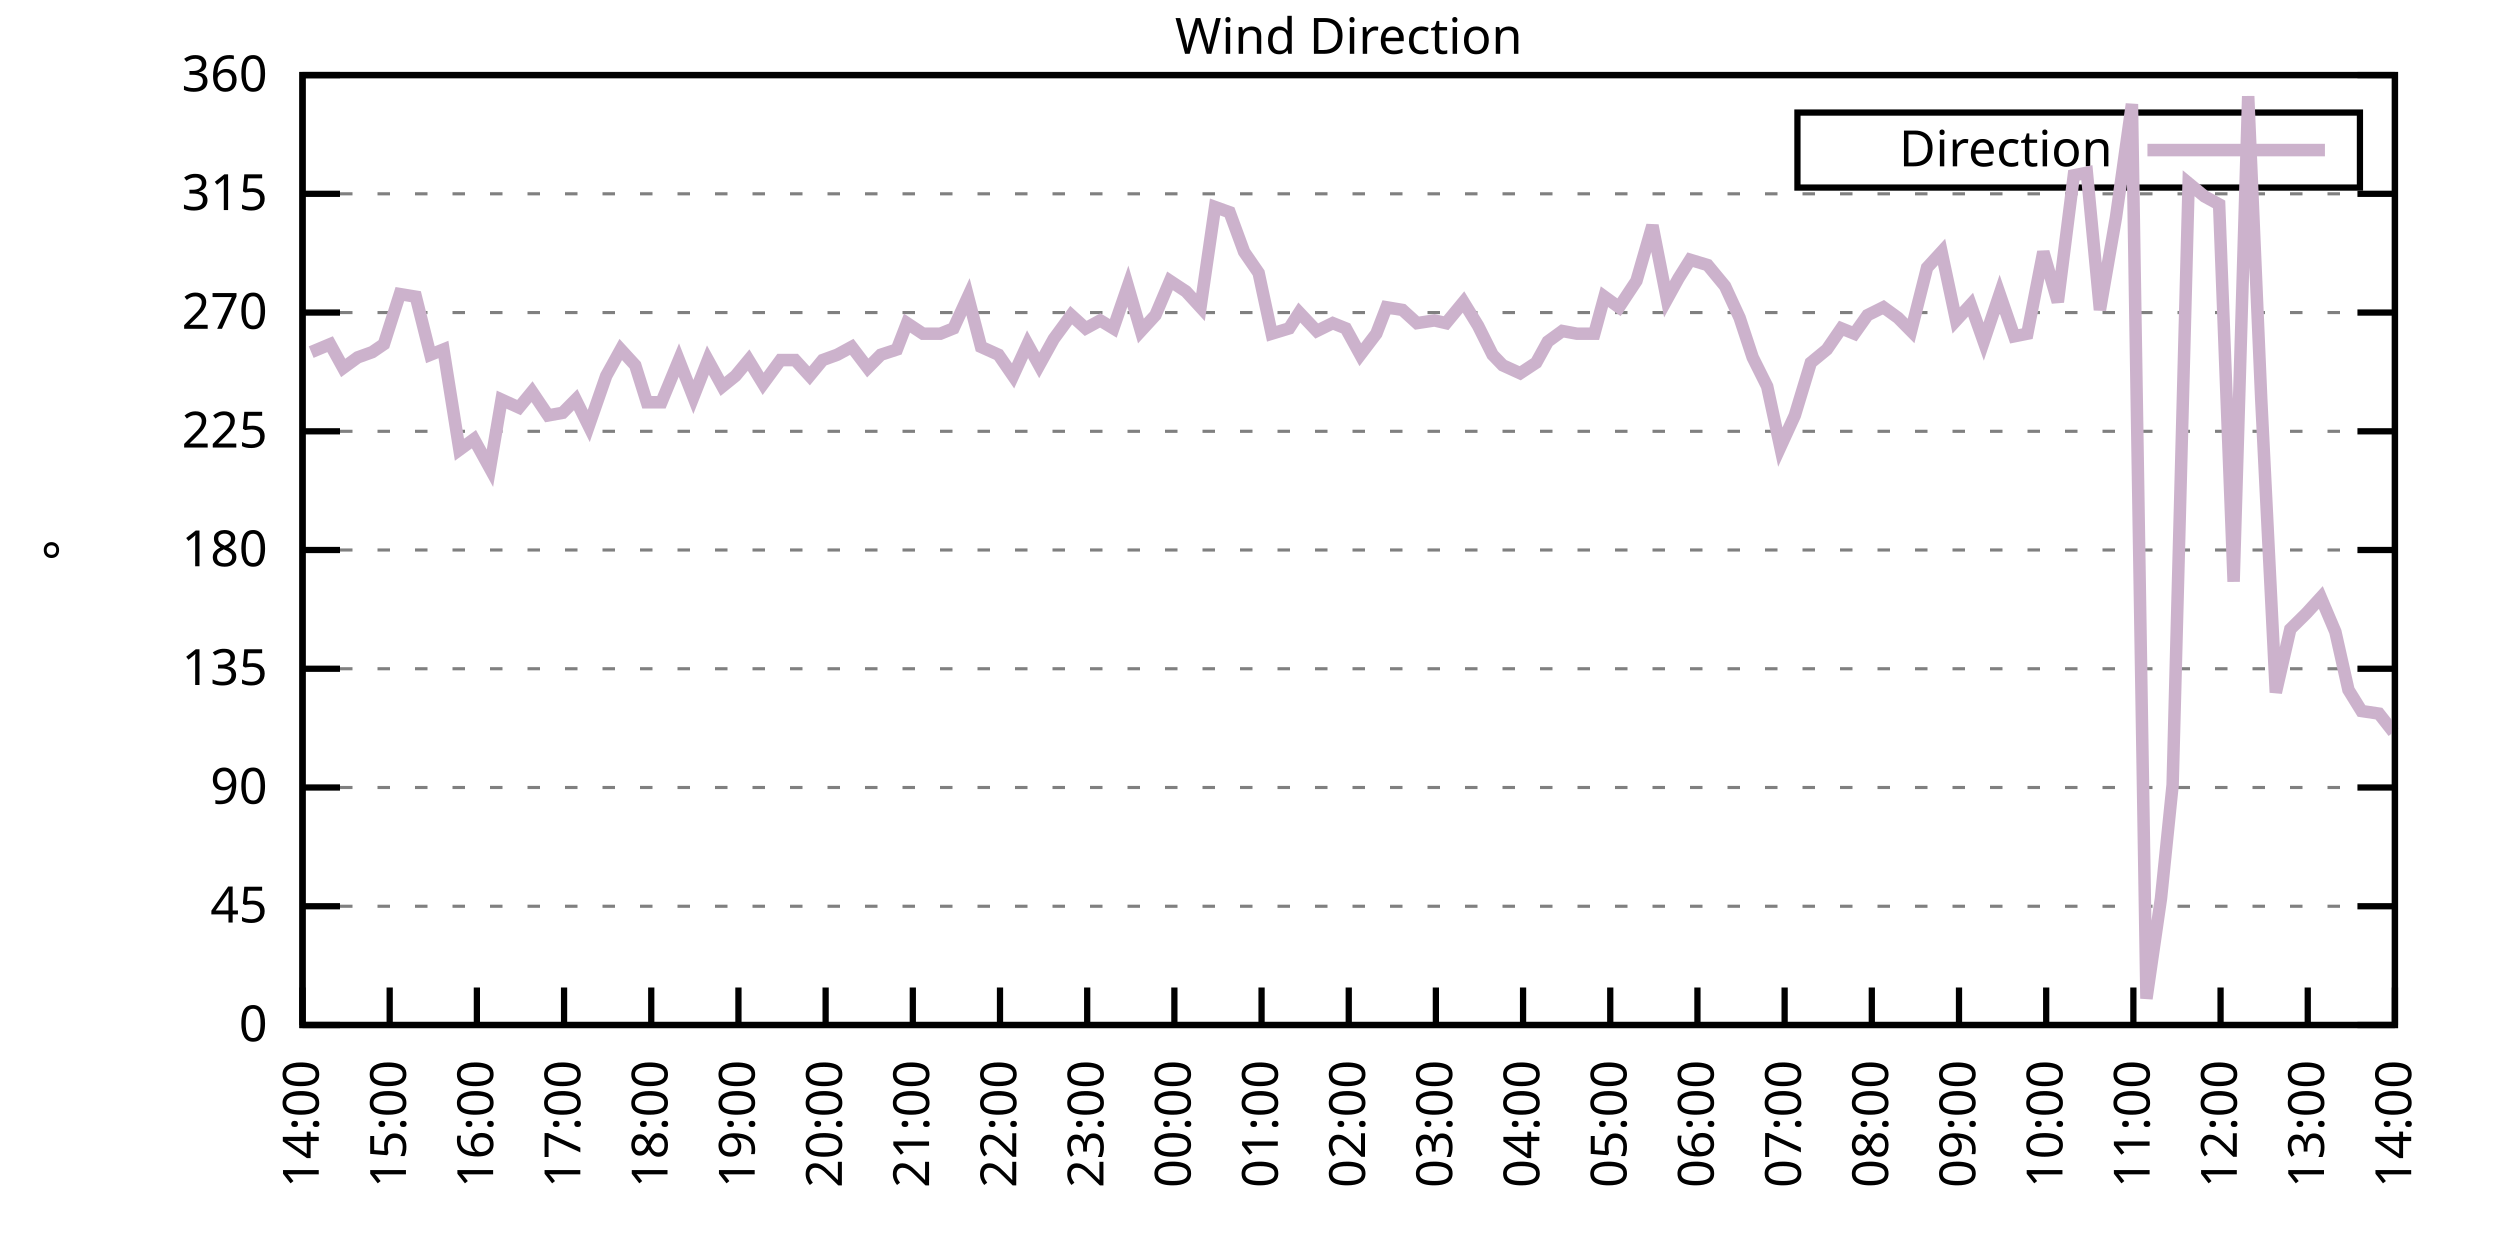
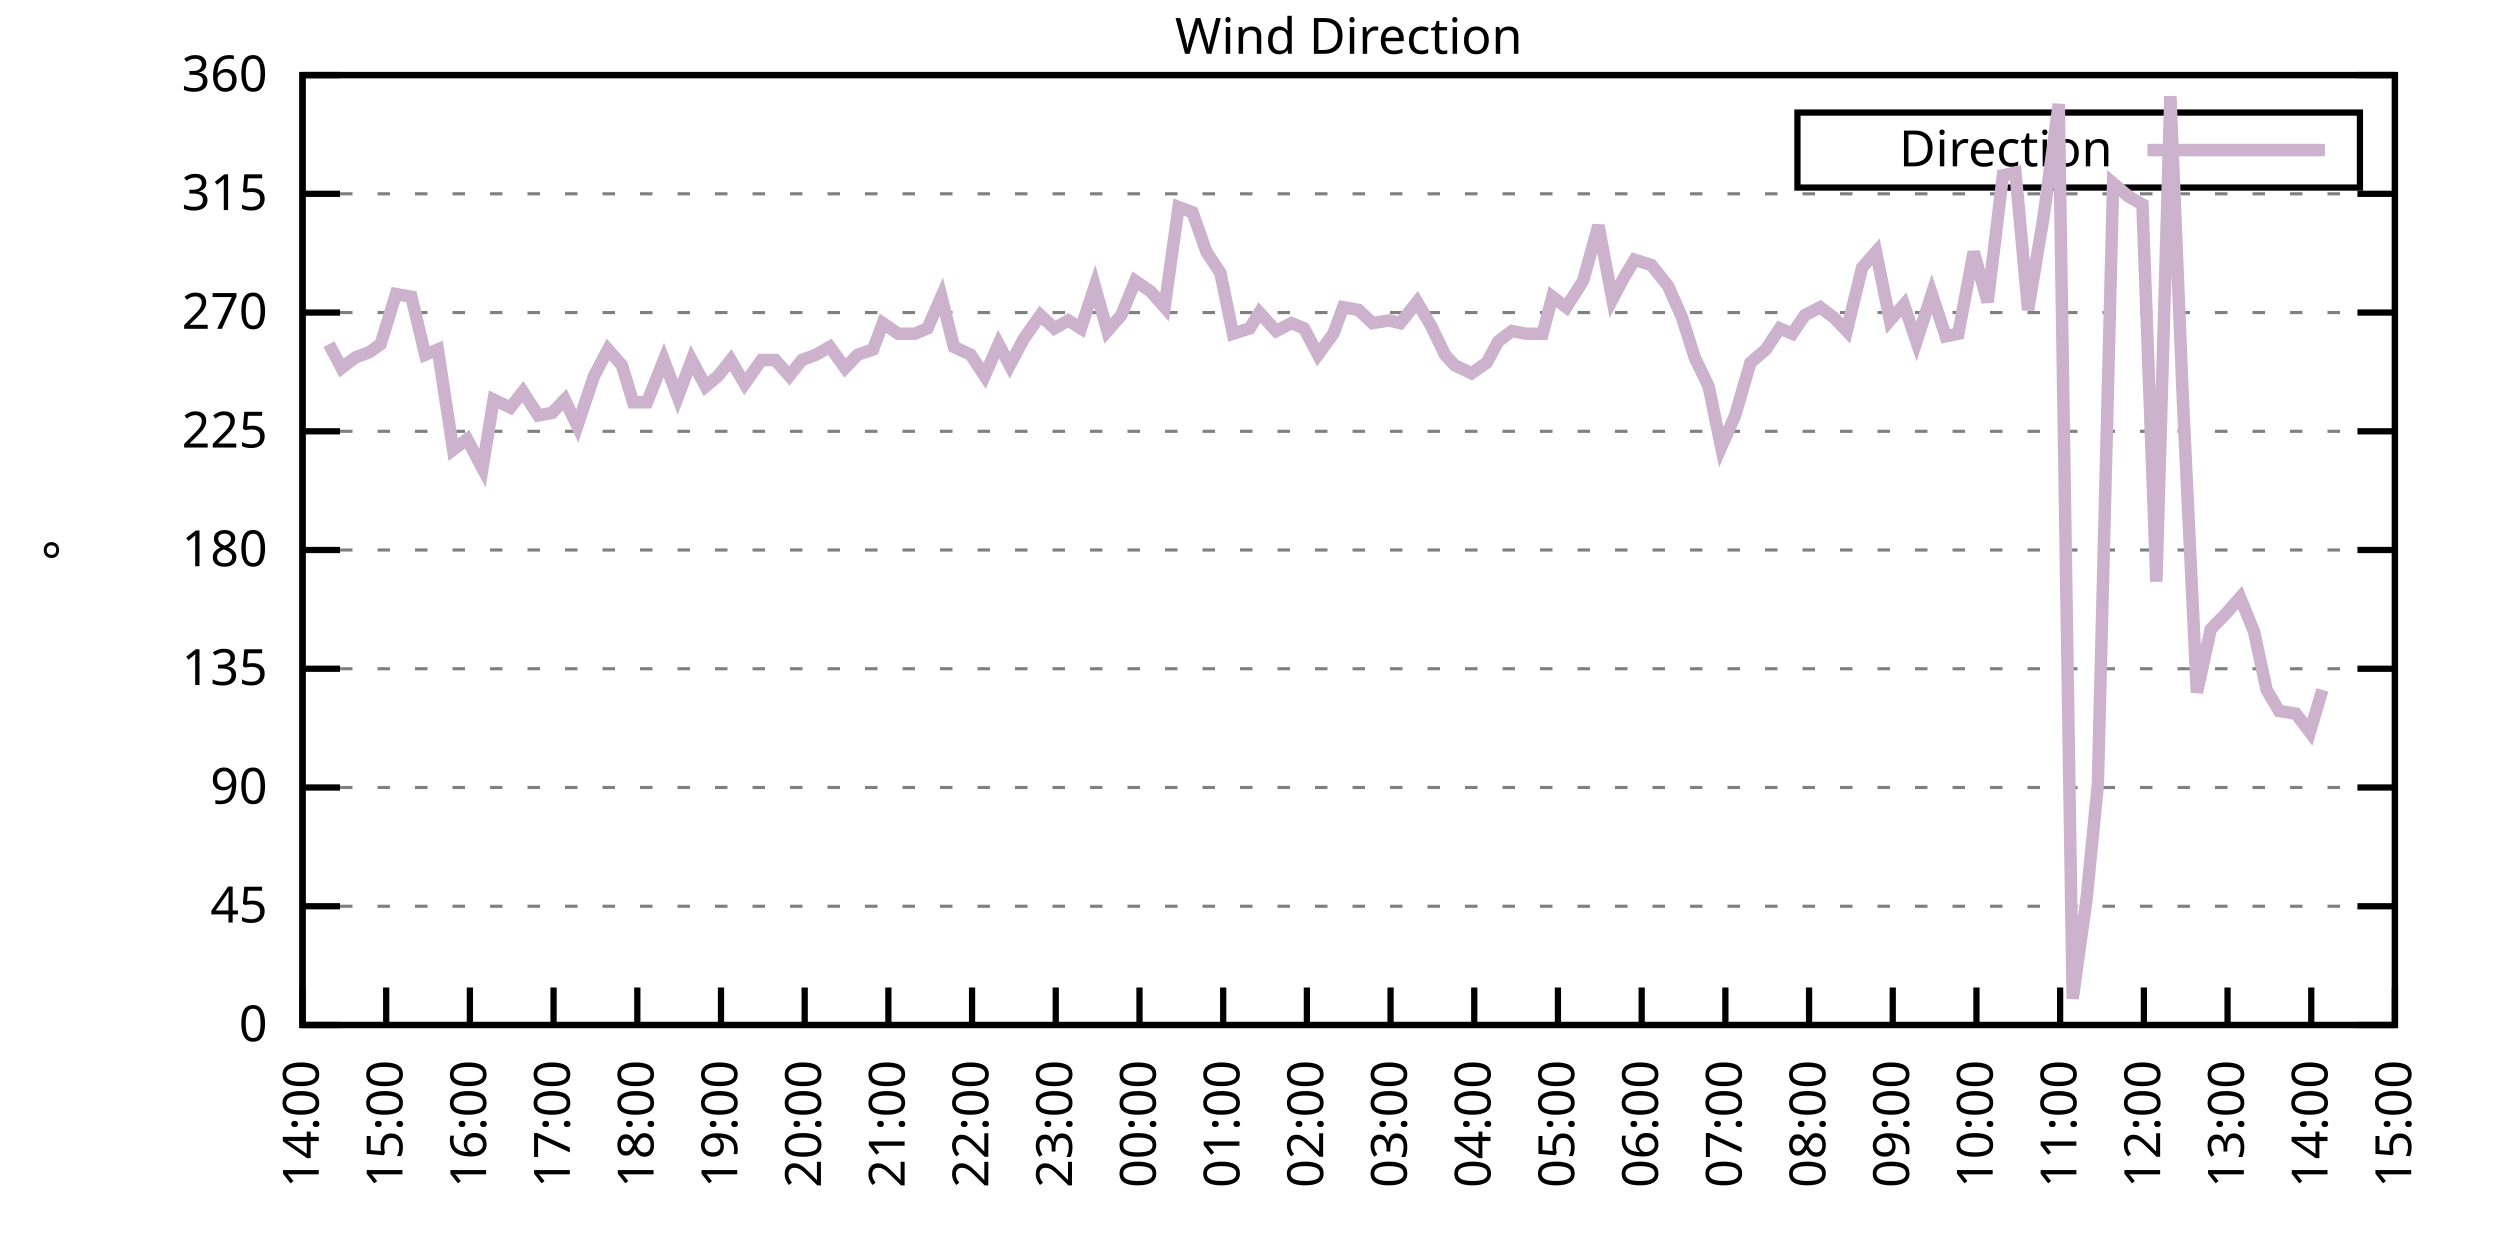
<svg xmlns="http://www.w3.org/2000/svg" xmlns:xlink="http://www.w3.org/1999/xlink" width="400" height="200" viewBox="0 0 400 200">
  <g id="gnuplot_canvas">
    <rect x="0" y="0" width="400" height="200" fill="none" />
    <defs>
      <circle id="gpDot" r="0.5" stroke-width="0.5" stroke="currentColor" />
      <path id="gpPt0" stroke-width="0.333" stroke="currentColor" d="M-1,0 h2 M0,-1 v2" />
      <path id="gpPt1" stroke-width="0.333" stroke="currentColor" d="M-1,-1 L1,1 M1,-1 L-1,1" />
      <path id="gpPt2" stroke-width="0.333" stroke="currentColor" d="M-1,0 L1,0 M0,-1 L0,1 M-1,-1 L1,1 M-1,1 L1,-1" />
      <rect id="gpPt3" stroke-width="0.333" stroke="currentColor" x="-1" y="-1" width="2" height="2" />
      <rect id="gpPt4" stroke-width="0.333" stroke="currentColor" fill="currentColor" x="-1" y="-1" width="2" height="2" />
      <circle id="gpPt5" stroke-width="0.333" stroke="currentColor" cx="0" cy="0" r="1" />
      <use xlink:href="#gpPt5" id="gpPt6" fill="currentColor" stroke="none" />
      <path id="gpPt7" stroke-width="0.333" stroke="currentColor" d="M0,-1.33 L-1.33,0.67 L1.33,0.67 z" />
      <use xlink:href="#gpPt7" id="gpPt8" fill="currentColor" stroke="none" />
      <use xlink:href="#gpPt7" id="gpPt9" stroke="currentColor" transform="rotate(180)" />
      <use xlink:href="#gpPt9" id="gpPt10" fill="currentColor" stroke="none" />
      <use xlink:href="#gpPt3" id="gpPt11" stroke="currentColor" transform="rotate(45)" />
      <use xlink:href="#gpPt11" id="gpPt12" fill="currentColor" stroke="none" />
      <path id="gpPt13" stroke-width="0.333" stroke="currentColor" d="M0,1.330 L1.265,0.411 L0.782,-1.067 L-0.782,-1.076 L-1.265,0.411 z" />
      <use xlink:href="#gpPt13" id="gpPt14" fill="currentColor" stroke="none" />
      <filter id="textbox" filterUnits="objectBoundingBox" x="0" y="0" height="1" width="1">
        <feFlood flood-color="white" flood-opacity="1" result="bgnd" />
        <feComposite in="SourceGraphic" in2="bgnd" operator="atop" />
      </filter>
      <filter id="greybox" filterUnits="objectBoundingBox" x="0" y="0" height="1" width="1">
        <feFlood flood-color="lightgrey" flood-opacity="1" result="grey" />
        <feComposite in="SourceGraphic" in2="grey" operator="atop" />
      </filter>
    </defs>
    <g fill="none" color="white" stroke="currentColor" stroke-width="1.00" stroke-linecap="butt" stroke-linejoin="miter">
</g>
    <g fill="none" color="black" stroke="currentColor" stroke-width="1.00" stroke-linecap="butt" stroke-linejoin="miter">
      <g stroke="none" shape-rendering="crispEdges">
        <polygon fill="rgb(255, 255, 255)" points="48.40,164.00 383.18,164.00 383.18,12.02 48.40,12.02 " />
      </g>
    </g>
    <g fill="none" color="black" stroke="currentColor" stroke-width="1.00" stroke-linecap="butt" stroke-linejoin="miter">
</g>
    <g fill="none" color="black" stroke="black" stroke-width="0.50" stroke-linecap="butt" stroke-linejoin="miter">
</g>
    <g fill="none" color="gray" stroke="currentColor" stroke-width="0.50" stroke-linecap="butt" stroke-linejoin="miter">
      <path stroke="gray" stroke-dasharray="2,4" class="gridline" d="M48.40,164.00 L383.19,164.00  " />
    </g>
    <g fill="none" color="gray" stroke="gray" stroke-width="1.00" stroke-linecap="butt" stroke-linejoin="miter">
</g>
    <g fill="none" color="black" stroke="currentColor" stroke-width="1.00" stroke-linecap="butt" stroke-linejoin="miter">
      <path stroke="black" d="M48.40,164.00 L54.40,164.00 M383.19,164.00 L377.19,164.00  " />
      <g transform="translate(42.80,166.60)" stroke="none" fill="black" font-family="Sans" font-size="8.00" text-anchor="end">
        <text>
          <tspan font-family="Sans"> 0</tspan>
        </text>
      </g>
    </g>
    <g fill="none" color="black" stroke="currentColor" stroke-width="1.00" stroke-linecap="butt" stroke-linejoin="miter">
</g>
    <g fill="none" color="black" stroke="black" stroke-width="0.50" stroke-linecap="butt" stroke-linejoin="miter">
</g>
    <g fill="none" color="gray" stroke="currentColor" stroke-width="0.50" stroke-linecap="butt" stroke-linejoin="miter">
      <path stroke="gray" stroke-dasharray="2,4" class="gridline" d="M48.40,145.00 L383.19,145.00  " />
    </g>
    <g fill="none" color="gray" stroke="gray" stroke-width="1.00" stroke-linecap="butt" stroke-linejoin="miter">
</g>
    <g fill="none" color="black" stroke="currentColor" stroke-width="1.00" stroke-linecap="butt" stroke-linejoin="miter">
      <path stroke="black" d="M48.40,145.00 L54.40,145.00 M383.19,145.00 L377.19,145.00  " />
      <g transform="translate(42.80,147.60)" stroke="none" fill="black" font-family="Sans" font-size="8.00" text-anchor="end">
        <text>
          <tspan font-family="Sans"> 45</tspan>
        </text>
      </g>
    </g>
    <g fill="none" color="black" stroke="currentColor" stroke-width="1.00" stroke-linecap="butt" stroke-linejoin="miter">
</g>
    <g fill="none" color="black" stroke="black" stroke-width="0.50" stroke-linecap="butt" stroke-linejoin="miter">
</g>
    <g fill="none" color="gray" stroke="currentColor" stroke-width="0.50" stroke-linecap="butt" stroke-linejoin="miter">
      <path stroke="gray" stroke-dasharray="2,4" class="gridline" d="M48.40,126.00 L383.19,126.00  " />
    </g>
    <g fill="none" color="gray" stroke="gray" stroke-width="1.00" stroke-linecap="butt" stroke-linejoin="miter">
</g>
    <g fill="none" color="black" stroke="currentColor" stroke-width="1.00" stroke-linecap="butt" stroke-linejoin="miter">
      <path stroke="black" d="M48.40,126.00 L54.40,126.00 M383.19,126.00 L377.19,126.00  " />
      <g transform="translate(42.80,128.60)" stroke="none" fill="black" font-family="Sans" font-size="8.00" text-anchor="end">
        <text>
          <tspan font-family="Sans"> 90</tspan>
        </text>
      </g>
    </g>
    <g fill="none" color="black" stroke="currentColor" stroke-width="1.00" stroke-linecap="butt" stroke-linejoin="miter">
</g>
    <g fill="none" color="black" stroke="black" stroke-width="0.50" stroke-linecap="butt" stroke-linejoin="miter">
</g>
    <g fill="none" color="gray" stroke="currentColor" stroke-width="0.50" stroke-linecap="butt" stroke-linejoin="miter">
      <path stroke="gray" stroke-dasharray="2,4" class="gridline" d="M48.40,107.00 L383.19,107.00  " />
    </g>
    <g fill="none" color="gray" stroke="gray" stroke-width="1.00" stroke-linecap="butt" stroke-linejoin="miter">
</g>
    <g fill="none" color="black" stroke="currentColor" stroke-width="1.00" stroke-linecap="butt" stroke-linejoin="miter">
      <path stroke="black" d="M48.40,107.00 L54.40,107.00 M383.19,107.00 L377.19,107.00  " />
      <g transform="translate(42.80,109.60)" stroke="none" fill="black" font-family="Sans" font-size="8.00" text-anchor="end">
        <text>
          <tspan font-family="Sans"> 135</tspan>
        </text>
      </g>
    </g>
    <g fill="none" color="black" stroke="currentColor" stroke-width="1.00" stroke-linecap="butt" stroke-linejoin="miter">
</g>
    <g fill="none" color="black" stroke="black" stroke-width="0.50" stroke-linecap="butt" stroke-linejoin="miter">
</g>
    <g fill="none" color="gray" stroke="currentColor" stroke-width="0.50" stroke-linecap="butt" stroke-linejoin="miter">
      <path stroke="gray" stroke-dasharray="2,4" class="gridline" d="M48.40,88.00 L383.19,88.00  " />
    </g>
    <g fill="none" color="gray" stroke="gray" stroke-width="1.00" stroke-linecap="butt" stroke-linejoin="miter">
</g>
    <g fill="none" color="black" stroke="currentColor" stroke-width="1.00" stroke-linecap="butt" stroke-linejoin="miter">
      <path stroke="black" d="M48.40,88.00 L54.40,88.00 M383.19,88.00 L377.19,88.00  " />
      <g transform="translate(42.80,90.60)" stroke="none" fill="black" font-family="Sans" font-size="8.00" text-anchor="end">
        <text>
          <tspan font-family="Sans"> 180</tspan>
        </text>
      </g>
    </g>
    <g fill="none" color="black" stroke="currentColor" stroke-width="1.00" stroke-linecap="butt" stroke-linejoin="miter">
</g>
    <g fill="none" color="black" stroke="black" stroke-width="0.50" stroke-linecap="butt" stroke-linejoin="miter">
</g>
    <g fill="none" color="gray" stroke="currentColor" stroke-width="0.50" stroke-linecap="butt" stroke-linejoin="miter">
      <path stroke="gray" stroke-dasharray="2,4" class="gridline" d="M48.40,69.01 L383.19,69.01  " />
    </g>
    <g fill="none" color="gray" stroke="gray" stroke-width="1.00" stroke-linecap="butt" stroke-linejoin="miter">
</g>
    <g fill="none" color="black" stroke="currentColor" stroke-width="1.00" stroke-linecap="butt" stroke-linejoin="miter">
      <path stroke="black" d="M48.40,69.01 L54.40,69.01 M383.19,69.01 L377.19,69.01  " />
      <g transform="translate(42.80,71.61)" stroke="none" fill="black" font-family="Sans" font-size="8.00" text-anchor="end">
        <text>
          <tspan font-family="Sans"> 225</tspan>
        </text>
      </g>
    </g>
    <g fill="none" color="black" stroke="currentColor" stroke-width="1.00" stroke-linecap="butt" stroke-linejoin="miter">
</g>
    <g fill="none" color="black" stroke="black" stroke-width="0.50" stroke-linecap="butt" stroke-linejoin="miter">
</g>
    <g fill="none" color="gray" stroke="currentColor" stroke-width="0.50" stroke-linecap="butt" stroke-linejoin="miter">
      <path stroke="gray" stroke-dasharray="2,4" class="gridline" d="M48.40,50.01 L383.19,50.01  " />
    </g>
    <g fill="none" color="gray" stroke="gray" stroke-width="1.00" stroke-linecap="butt" stroke-linejoin="miter">
</g>
    <g fill="none" color="black" stroke="currentColor" stroke-width="1.00" stroke-linecap="butt" stroke-linejoin="miter">
      <path stroke="black" d="M48.40,50.01 L54.40,50.01 M383.19,50.01 L377.19,50.01  " />
      <g transform="translate(42.80,52.61)" stroke="none" fill="black" font-family="Sans" font-size="8.00" text-anchor="end">
        <text>
          <tspan font-family="Sans"> 270</tspan>
        </text>
      </g>
    </g>
    <g fill="none" color="black" stroke="currentColor" stroke-width="1.00" stroke-linecap="butt" stroke-linejoin="miter">
</g>
    <g fill="none" color="black" stroke="black" stroke-width="0.50" stroke-linecap="butt" stroke-linejoin="miter">
</g>
    <g fill="none" color="gray" stroke="currentColor" stroke-width="0.50" stroke-linecap="butt" stroke-linejoin="miter">
      <path stroke="gray" stroke-dasharray="2,4" class="gridline" d="M48.40,31.01 L383.19,31.01  " />
    </g>
    <g fill="none" color="gray" stroke="gray" stroke-width="1.00" stroke-linecap="butt" stroke-linejoin="miter">
</g>
    <g fill="none" color="black" stroke="currentColor" stroke-width="1.00" stroke-linecap="butt" stroke-linejoin="miter">
      <path stroke="black" d="M48.40,31.01 L54.40,31.01 M383.19,31.01 L377.19,31.01  " />
      <g transform="translate(42.80,33.61)" stroke="none" fill="black" font-family="Sans" font-size="8.00" text-anchor="end">
        <text>
          <tspan font-family="Sans"> 315</tspan>
        </text>
      </g>
    </g>
    <g fill="none" color="black" stroke="currentColor" stroke-width="1.00" stroke-linecap="butt" stroke-linejoin="miter">
</g>
    <g fill="none" color="black" stroke="black" stroke-width="0.50" stroke-linecap="butt" stroke-linejoin="miter">
</g>
    <g fill="none" color="gray" stroke="currentColor" stroke-width="0.50" stroke-linecap="butt" stroke-linejoin="miter">
      <path stroke="gray" stroke-dasharray="2,4" class="gridline" d="M48.40,12.01 L383.19,12.01  " />
    </g>
    <g fill="none" color="gray" stroke="gray" stroke-width="1.00" stroke-linecap="butt" stroke-linejoin="miter">
</g>
    <g fill="none" color="black" stroke="currentColor" stroke-width="1.00" stroke-linecap="butt" stroke-linejoin="miter">
      <path stroke="black" d="M48.40,12.01 L54.40,12.01 M383.19,12.01 L377.19,12.01  " />
      <g transform="translate(42.80,14.61)" stroke="none" fill="black" font-family="Sans" font-size="8.00" text-anchor="end">
        <text>
          <tspan font-family="Sans"> 360</tspan>
        </text>
      </g>
    </g>
    <g fill="none" color="black" stroke="currentColor" stroke-width="1.00" stroke-linecap="butt" stroke-linejoin="miter">
      <path stroke="black" d="M48.40,164.00 L48.40,158.00  " />
      <g transform="translate(51.00,169.60) rotate(270.00)" stroke="none" fill="black" font-family="Sans" font-size="8.00" text-anchor="end">
        <text>
          <tspan font-family="Sans">14:00</tspan>
        </text>
      </g>
    </g>
    <g fill="none" color="black" stroke="currentColor" stroke-width="1.00" stroke-linecap="butt" stroke-linejoin="miter">
-       <path stroke="black" d="M62.35,164.00 L62.35,158.00  " />
-       <g transform="translate(64.95,169.60) rotate(270.00)" stroke="none" fill="black" font-family="Sans" font-size="8.00" text-anchor="end">
+       <path stroke="black" d="M61.79,164.00 L61.79,158.00  " />
+       <g transform="translate(64.39,169.60) rotate(270.00)" stroke="none" fill="black" font-family="Sans" font-size="8.00" text-anchor="end">
        <text>
          <tspan font-family="Sans">15:00</tspan>
        </text>
      </g>
    </g>
    <g fill="none" color="black" stroke="currentColor" stroke-width="1.00" stroke-linecap="butt" stroke-linejoin="miter">
-       <path stroke="black" d="M76.30,164.00 L76.30,158.00  " />
-       <g transform="translate(78.90,169.60) rotate(270.00)" stroke="none" fill="black" font-family="Sans" font-size="8.00" text-anchor="end">
+       <path stroke="black" d="M75.18,164.00 L75.18,158.00  " />
+       <g transform="translate(77.78,169.60) rotate(270.00)" stroke="none" fill="black" font-family="Sans" font-size="8.00" text-anchor="end">
        <text>
          <tspan font-family="Sans">16:00</tspan>
        </text>
      </g>
    </g>
    <g fill="none" color="black" stroke="currentColor" stroke-width="1.00" stroke-linecap="butt" stroke-linejoin="miter">
-       <path stroke="black" d="M90.25,164.00 L90.25,158.00  " />
-       <g transform="translate(92.85,169.60) rotate(270.00)" stroke="none" fill="black" font-family="Sans" font-size="8.00" text-anchor="end">
+       <path stroke="black" d="M88.57,164.00 L88.57,158.00  " />
+       <g transform="translate(91.17,169.60) rotate(270.00)" stroke="none" fill="black" font-family="Sans" font-size="8.00" text-anchor="end">
        <text>
          <tspan font-family="Sans">17:00</tspan>
        </text>
      </g>
    </g>
    <g fill="none" color="black" stroke="currentColor" stroke-width="1.00" stroke-linecap="butt" stroke-linejoin="miter">
-       <path stroke="black" d="M104.20,164.00 L104.20,158.00  " />
-       <g transform="translate(106.80,169.60) rotate(270.00)" stroke="none" fill="black" font-family="Sans" font-size="8.00" text-anchor="end">
+       <path stroke="black" d="M101.97,164.00 L101.97,158.00  " />
+       <g transform="translate(104.57,169.60) rotate(270.00)" stroke="none" fill="black" font-family="Sans" font-size="8.00" text-anchor="end">
        <text>
          <tspan font-family="Sans">18:00</tspan>
        </text>
      </g>
    </g>
    <g fill="none" color="black" stroke="currentColor" stroke-width="1.00" stroke-linecap="butt" stroke-linejoin="miter">
-       <path stroke="black" d="M118.15,164.00 L118.15,158.00  " />
-       <g transform="translate(120.75,169.60) rotate(270.00)" stroke="none" fill="black" font-family="Sans" font-size="8.00" text-anchor="end">
+       <path stroke="black" d="M115.36,164.00 L115.36,158.00  " />
+       <g transform="translate(117.96,169.60) rotate(270.00)" stroke="none" fill="black" font-family="Sans" font-size="8.00" text-anchor="end">
        <text>
          <tspan font-family="Sans">19:00</tspan>
        </text>
      </g>
    </g>
    <g fill="none" color="black" stroke="currentColor" stroke-width="1.00" stroke-linecap="butt" stroke-linejoin="miter">
-       <path stroke="black" d="M132.10,164.00 L132.10,158.00  " />
-       <g transform="translate(134.70,169.60) rotate(270.00)" stroke="none" fill="black" font-family="Sans" font-size="8.00" text-anchor="end">
+       <path stroke="black" d="M128.75,164.00 L128.75,158.00  " />
+       <g transform="translate(131.35,169.60) rotate(270.00)" stroke="none" fill="black" font-family="Sans" font-size="8.00" text-anchor="end">
        <text>
          <tspan font-family="Sans">20:00</tspan>
        </text>
      </g>
    </g>
    <g fill="none" color="black" stroke="currentColor" stroke-width="1.00" stroke-linecap="butt" stroke-linejoin="miter">
-       <path stroke="black" d="M146.05,164.00 L146.05,158.00  " />
-       <g transform="translate(148.65,169.60) rotate(270.00)" stroke="none" fill="black" font-family="Sans" font-size="8.00" text-anchor="end">
+       <path stroke="black" d="M142.14,164.00 L142.14,158.00  " />
+       <g transform="translate(144.74,169.60) rotate(270.00)" stroke="none" fill="black" font-family="Sans" font-size="8.00" text-anchor="end">
        <text>
          <tspan font-family="Sans">21:00</tspan>
        </text>
      </g>
    </g>
    <g fill="none" color="black" stroke="currentColor" stroke-width="1.00" stroke-linecap="butt" stroke-linejoin="miter">
-       <path stroke="black" d="M160.00,164.00 L160.00,158.00  " />
-       <g transform="translate(162.60,169.60) rotate(270.00)" stroke="none" fill="black" font-family="Sans" font-size="8.00" text-anchor="end">
+       <path stroke="black" d="M155.53,164.00 L155.53,158.00  " />
+       <g transform="translate(158.13,169.60) rotate(270.00)" stroke="none" fill="black" font-family="Sans" font-size="8.00" text-anchor="end">
        <text>
          <tspan font-family="Sans">22:00</tspan>
        </text>
      </g>
    </g>
    <g fill="none" color="black" stroke="currentColor" stroke-width="1.00" stroke-linecap="butt" stroke-linejoin="miter">
-       <path stroke="black" d="M173.95,164.00 L173.95,158.00  " />
-       <g transform="translate(176.55,169.60) rotate(270.00)" stroke="none" fill="black" font-family="Sans" font-size="8.00" text-anchor="end">
+       <path stroke="black" d="M168.92,164.00 L168.92,158.00  " />
+       <g transform="translate(171.52,169.60) rotate(270.00)" stroke="none" fill="black" font-family="Sans" font-size="8.00" text-anchor="end">
        <text>
          <tspan font-family="Sans">23:00</tspan>
        </text>
      </g>
    </g>
    <g fill="none" color="black" stroke="currentColor" stroke-width="1.00" stroke-linecap="butt" stroke-linejoin="miter">
-       <path stroke="black" d="M187.90,164.00 L187.90,158.00  " />
-       <g transform="translate(190.50,169.60) rotate(270.00)" stroke="none" fill="black" font-family="Sans" font-size="8.00" text-anchor="end">
+       <path stroke="black" d="M182.32,164.00 L182.32,158.00  " />
+       <g transform="translate(184.92,169.60) rotate(270.00)" stroke="none" fill="black" font-family="Sans" font-size="8.00" text-anchor="end">
        <text>
          <tspan font-family="Sans">00:00</tspan>
        </text>
      </g>
    </g>
    <g fill="none" color="black" stroke="currentColor" stroke-width="1.00" stroke-linecap="butt" stroke-linejoin="miter">
-       <path stroke="black" d="M201.85,164.00 L201.85,158.00  " />
-       <g transform="translate(204.45,169.60) rotate(270.00)" stroke="none" fill="black" font-family="Sans" font-size="8.00" text-anchor="end">
+       <path stroke="black" d="M195.71,164.00 L195.71,158.00  " />
+       <g transform="translate(198.31,169.60) rotate(270.00)" stroke="none" fill="black" font-family="Sans" font-size="8.00" text-anchor="end">
        <text>
          <tspan font-family="Sans">01:00</tspan>
        </text>
      </g>
    </g>
    <g fill="none" color="black" stroke="currentColor" stroke-width="1.00" stroke-linecap="butt" stroke-linejoin="miter">
-       <path stroke="black" d="M215.80,164.00 L215.80,158.00  " />
-       <g transform="translate(218.40,169.60) rotate(270.00)" stroke="none" fill="black" font-family="Sans" font-size="8.00" text-anchor="end">
+       <path stroke="black" d="M209.10,164.00 L209.10,158.00  " />
+       <g transform="translate(211.70,169.60) rotate(270.00)" stroke="none" fill="black" font-family="Sans" font-size="8.00" text-anchor="end">
        <text>
          <tspan font-family="Sans">02:00</tspan>
        </text>
      </g>
    </g>
    <g fill="none" color="black" stroke="currentColor" stroke-width="1.00" stroke-linecap="butt" stroke-linejoin="miter">
-       <path stroke="black" d="M229.74,164.00 L229.74,158.00  " />
-       <g transform="translate(232.34,169.60) rotate(270.00)" stroke="none" fill="black" font-family="Sans" font-size="8.00" text-anchor="end">
+       <path stroke="black" d="M222.49,164.00 L222.49,158.00  " />
+       <g transform="translate(225.09,169.60) rotate(270.00)" stroke="none" fill="black" font-family="Sans" font-size="8.00" text-anchor="end">
        <text>
          <tspan font-family="Sans">03:00</tspan>
        </text>
      </g>
    </g>
    <g fill="none" color="black" stroke="currentColor" stroke-width="1.00" stroke-linecap="butt" stroke-linejoin="miter">
-       <path stroke="black" d="M243.69,164.00 L243.69,158.00  " />
-       <g transform="translate(246.29,169.60) rotate(270.00)" stroke="none" fill="black" font-family="Sans" font-size="8.00" text-anchor="end">
+       <path stroke="black" d="M235.88,164.00 L235.88,158.00  " />
+       <g transform="translate(238.48,169.60) rotate(270.00)" stroke="none" fill="black" font-family="Sans" font-size="8.00" text-anchor="end">
        <text>
          <tspan font-family="Sans">04:00</tspan>
        </text>
      </g>
    </g>
    <g fill="none" color="black" stroke="currentColor" stroke-width="1.00" stroke-linecap="butt" stroke-linejoin="miter">
-       <path stroke="black" d="M257.64,164.00 L257.64,158.00  " />
-       <g transform="translate(260.24,169.60) rotate(270.00)" stroke="none" fill="black" font-family="Sans" font-size="8.00" text-anchor="end">
+       <path stroke="black" d="M249.27,164.00 L249.27,158.00  " />
+       <g transform="translate(251.87,169.60) rotate(270.00)" stroke="none" fill="black" font-family="Sans" font-size="8.00" text-anchor="end">
        <text>
          <tspan font-family="Sans">05:00</tspan>
        </text>
      </g>
    </g>
    <g fill="none" color="black" stroke="currentColor" stroke-width="1.00" stroke-linecap="butt" stroke-linejoin="miter">
-       <path stroke="black" d="M271.59,164.00 L271.59,158.00  " />
-       <g transform="translate(274.19,169.60) rotate(270.00)" stroke="none" fill="black" font-family="Sans" font-size="8.00" text-anchor="end">
+       <path stroke="black" d="M262.67,164.00 L262.67,158.00  " />
+       <g transform="translate(265.27,169.60) rotate(270.00)" stroke="none" fill="black" font-family="Sans" font-size="8.00" text-anchor="end">
        <text>
          <tspan font-family="Sans">06:00</tspan>
        </text>
      </g>
    </g>
    <g fill="none" color="black" stroke="currentColor" stroke-width="1.00" stroke-linecap="butt" stroke-linejoin="miter">
-       <path stroke="black" d="M285.54,164.00 L285.54,158.00  " />
-       <g transform="translate(288.14,169.60) rotate(270.00)" stroke="none" fill="black" font-family="Sans" font-size="8.00" text-anchor="end">
+       <path stroke="black" d="M276.06,164.00 L276.06,158.00  " />
+       <g transform="translate(278.66,169.60) rotate(270.00)" stroke="none" fill="black" font-family="Sans" font-size="8.00" text-anchor="end">
        <text>
          <tspan font-family="Sans">07:00</tspan>
        </text>
      </g>
    </g>
    <g fill="none" color="black" stroke="currentColor" stroke-width="1.00" stroke-linecap="butt" stroke-linejoin="miter">
-       <path stroke="black" d="M299.49,164.00 L299.49,158.00  " />
-       <g transform="translate(302.09,169.60) rotate(270.00)" stroke="none" fill="black" font-family="Sans" font-size="8.00" text-anchor="end">
+       <path stroke="black" d="M289.45,164.00 L289.45,158.00  " />
+       <g transform="translate(292.05,169.60) rotate(270.00)" stroke="none" fill="black" font-family="Sans" font-size="8.00" text-anchor="end">
        <text>
          <tspan font-family="Sans">08:00</tspan>
        </text>
      </g>
    </g>
    <g fill="none" color="black" stroke="currentColor" stroke-width="1.00" stroke-linecap="butt" stroke-linejoin="miter">
-       <path stroke="black" d="M313.44,164.00 L313.44,158.00  " />
-       <g transform="translate(316.04,169.60) rotate(270.00)" stroke="none" fill="black" font-family="Sans" font-size="8.00" text-anchor="end">
+       <path stroke="black" d="M302.84,164.00 L302.84,158.00  " />
+       <g transform="translate(305.44,169.60) rotate(270.00)" stroke="none" fill="black" font-family="Sans" font-size="8.00" text-anchor="end">
        <text>
          <tspan font-family="Sans">09:00</tspan>
        </text>
      </g>
    </g>
    <g fill="none" color="black" stroke="currentColor" stroke-width="1.00" stroke-linecap="butt" stroke-linejoin="miter">
-       <path stroke="black" d="M327.39,164.00 L327.39,158.00  " />
-       <g transform="translate(329.99,169.60) rotate(270.00)" stroke="none" fill="black" font-family="Sans" font-size="8.00" text-anchor="end">
+       <path stroke="black" d="M316.23,164.00 L316.23,158.00  " />
+       <g transform="translate(318.83,169.60) rotate(270.00)" stroke="none" fill="black" font-family="Sans" font-size="8.00" text-anchor="end">
        <text>
          <tspan font-family="Sans">10:00</tspan>
        </text>
      </g>
    </g>
    <g fill="none" color="black" stroke="currentColor" stroke-width="1.00" stroke-linecap="butt" stroke-linejoin="miter">
-       <path stroke="black" d="M341.34,164.00 L341.34,158.00  " />
-       <g transform="translate(343.94,169.60) rotate(270.00)" stroke="none" fill="black" font-family="Sans" font-size="8.00" text-anchor="end">
+       <path stroke="black" d="M329.62,164.00 L329.62,158.00  " />
+       <g transform="translate(332.22,169.60) rotate(270.00)" stroke="none" fill="black" font-family="Sans" font-size="8.00" text-anchor="end">
        <text>
          <tspan font-family="Sans">11:00</tspan>
        </text>
      </g>
    </g>
    <g fill="none" color="black" stroke="currentColor" stroke-width="1.00" stroke-linecap="butt" stroke-linejoin="miter">
-       <path stroke="black" d="M355.29,164.00 L355.29,158.00  " />
-       <g transform="translate(357.89,169.60) rotate(270.00)" stroke="none" fill="black" font-family="Sans" font-size="8.00" text-anchor="end">
+       <path stroke="black" d="M343.02,164.00 L343.02,158.00  " />
+       <g transform="translate(345.62,169.60) rotate(270.00)" stroke="none" fill="black" font-family="Sans" font-size="8.00" text-anchor="end">
        <text>
          <tspan font-family="Sans">12:00</tspan>
        </text>
      </g>
    </g>
    <g fill="none" color="black" stroke="currentColor" stroke-width="1.00" stroke-linecap="butt" stroke-linejoin="miter">
-       <path stroke="black" d="M369.24,164.00 L369.24,158.00  " />
-       <g transform="translate(371.84,169.60) rotate(270.00)" stroke="none" fill="black" font-family="Sans" font-size="8.00" text-anchor="end">
+       <path stroke="black" d="M356.41,164.00 L356.41,158.00  " />
+       <g transform="translate(359.01,169.60) rotate(270.00)" stroke="none" fill="black" font-family="Sans" font-size="8.00" text-anchor="end">
        <text>
          <tspan font-family="Sans">13:00</tspan>
+         </text>
+       </g>
+     </g>
+     <g fill="none" color="black" stroke="currentColor" stroke-width="1.00" stroke-linecap="butt" stroke-linejoin="miter">
+       <path stroke="black" d="M369.80,164.00 L369.80,158.00  " />
+       <g transform="translate(372.40,169.60) rotate(270.00)" stroke="none" fill="black" font-family="Sans" font-size="8.00" text-anchor="end">
+         <text>
+           <tspan font-family="Sans">14:00</tspan>
        </text>
      </g>
    </g>
    <g fill="none" color="black" stroke="currentColor" stroke-width="1.00" stroke-linecap="butt" stroke-linejoin="miter">
      <path stroke="black" d="M383.19,164.00 L383.19,158.00  " />
      <g transform="translate(385.79,169.60) rotate(270.00)" stroke="none" fill="black" font-family="Sans" font-size="8.00" text-anchor="end">
        <text>
-           <tspan font-family="Sans">14:00</tspan>
+           <tspan font-family="Sans">15:00</tspan>
        </text>
      </g>
    </g>
    <g fill="none" color="black" stroke="currentColor" stroke-width="1.00" stroke-linecap="butt" stroke-linejoin="miter">
</g>
    <g fill="none" color="black" stroke="currentColor" stroke-width="1.00" stroke-linecap="butt" stroke-linejoin="miter">
      <path stroke="black" d="M48.40,12.01 L48.40,164.00 L383.19,164.00 L383.19,12.01 L48.40,12.01 Z  " />
    </g>
    <g fill="none" color="black" stroke="currentColor" stroke-width="1.00" stroke-linecap="butt" stroke-linejoin="miter">
</g>
    <g fill="none" color="black" stroke="currentColor" stroke-width="1.00" stroke-linecap="butt" stroke-linejoin="miter">
      <path stroke="black" d="M287.59,30.01 L287.59,18.01 L377.59,18.01 L377.59,30.01 L287.59,30.01 Z  " />
    </g>
    <g id="Wind_direction_plot_1">
      <g fill="none" color="white" stroke="black" stroke-width="2.00" stroke-linecap="butt" stroke-linejoin="miter">
</g>
      <g fill="none" color="black" stroke="currentColor" stroke-width="2.00" stroke-linecap="butt" stroke-linejoin="miter">
        <g transform="translate(337.99,26.61)" stroke="none" fill="black" font-family="Sans" font-size="8.00" text-anchor="end">
          <text>
            <tspan font-family="Sans">Direction</tspan>
          </text>
        </g>
      </g>
      <g fill="none" color="black" stroke="currentColor" stroke-width="2.00" stroke-linecap="butt" stroke-linejoin="miter">
-         <path stroke="rgb(204, 178, 204)" d="M343.59,24.01 L371.99,24.01 M49.79,56.34 L52.82,55.07 L54.91,58.87 L57.23,57.18 L59.56,56.34 L61.42,55.07   L63.98,47.05 L66.53,47.47 L68.86,56.76 L70.95,55.92 L73.51,71.96 L75.83,70.27 L78.39,74.92 L80.25,63.94   L83.04,65.21 L85.13,62.67 L87.69,66.47 L90.02,66.05 L92.11,63.94 L94.20,68.16 L96.99,60.14 L99.32,55.92   L101.64,58.45 L103.50,64.36 L105.83,64.36 L108.62,57.61 L110.94,63.52 L113.27,57.61 L115.59,61.83 L117.68,60.14   L119.78,57.61 L122.10,61.41 L124.89,57.61 L127.22,57.61 L129.54,60.14 L131.63,57.61 L133.96,56.76 L136.28,55.50   L138.84,58.87 L140.93,56.76 L143.49,55.92 L145.12,51.70 L147.67,53.39 L150.46,53.39 L152.56,52.54 L154.88,47.47   L156.97,55.50 L159.76,56.76 L162.09,60.14 L164.41,55.07 L166.27,58.45 L168.60,54.23 L171.39,50.43 L173.71,52.54   L176.04,51.27 L178.13,52.54 L180.46,45.79 L182.55,52.96 L184.87,50.43 L187.20,44.94 L189.76,46.63 L192.08,49.16   L194.41,33.12 L196.73,33.96 L199.06,40.30 L201.38,43.67 L203.47,53.39 L206.26,52.54 L207.89,50.01 L210.68,52.96   L213.24,51.70 L215.33,52.54 L217.65,56.76 L220.21,53.39 L221.84,49.16 L224.40,49.59 L226.72,51.70 L229.51,51.27   L231.37,51.70 L234.16,48.32 L236.49,52.12 L238.81,56.76 L240.44,58.45 L243.23,59.72 L245.79,58.03 L247.65,54.65   L249.97,52.96 L252.30,53.39 L255.09,53.39 L256.71,47.47 L259.04,49.16 L261.83,44.94 L264.39,36.08 L266.71,47.90   L268.57,44.52 L270.43,41.56 L273.22,42.41 L276.01,45.79 L278.34,50.85 L280.43,57.18 L282.75,61.83 L284.85,71.54   L287.17,66.47 L289.73,58.03 L292.29,55.92 L294.61,52.54 L296.70,53.39 L298.80,50.43 L301.35,49.16 L303.68,50.85   L305.77,52.96 L308.33,42.83 L310.65,40.30 L312.98,51.27 L315.30,48.74 L317.39,54.65 L319.95,47.05 L322.28,53.81   L324.37,53.39 L326.93,40.30 L329.25,48.32 L331.81,28.05 L333.90,27.63 L335.99,49.59 L338.55,34.81 L341.11,16.65   L343.43,159.78 L345.76,143.73 L347.62,125.58 L350.18,29.32 L352.73,31.43 L355.06,32.70 L357.38,93.07 L359.71,15.39   L361.80,63.94 L364.13,110.80 L366.45,100.67 L369.01,98.14 L371.33,95.60 L373.66,101.09 L375.75,110.38 L377.84,113.76   L380.63,114.18 L382.96,117.14  " />
+         <path stroke="rgb(204, 178, 204)" d="M343.59,24.01 L371.99,24.01 M52.64,55.07 L54.65,58.87 L56.88,57.18 L59.11,56.34 L60.90,55.07 L63.35,47.05   L65.81,47.47 L68.04,56.76 L70.05,55.92 L72.50,71.96 L74.74,70.27 L77.19,74.92 L78.98,63.94 L81.66,65.21   L83.66,62.67 L86.12,66.47 L88.35,66.05 L90.36,63.94 L92.37,68.16 L95.05,60.14 L97.28,55.92 L99.51,58.45   L101.30,64.36 L103.53,64.36 L106.21,57.61 L108.44,63.52 L110.67,57.61 L112.90,61.83 L114.91,60.14 L116.92,57.61   L119.15,61.41 L121.83,57.61 L124.06,57.61 L126.29,60.14 L128.30,57.61 L130.54,56.76 L132.77,55.50 L135.22,58.87   L137.23,56.76 L139.69,55.92 L141.25,51.70 L143.70,53.39 L146.38,53.39 L148.39,52.54 L150.62,47.47 L152.63,55.50   L155.31,56.76 L157.54,60.14 L159.77,55.07 L161.56,58.45 L163.79,54.23 L166.47,50.43 L168.70,52.54 L170.93,51.27   L172.94,52.54 L175.17,45.79 L177.18,52.96 L179.41,50.43 L181.65,44.94 L184.10,46.63 L186.33,49.16 L188.57,33.12   L190.80,33.96 L193.03,40.30 L195.26,43.67 L197.27,53.39 L199.95,52.54 L201.51,50.01 L204.19,52.96 L206.64,51.70   L208.65,52.54 L210.88,56.76 L213.34,53.39 L214.90,49.16 L217.36,49.59 L219.59,51.70 L222.27,51.27 L224.05,51.70   L226.73,48.32 L228.96,52.12 L231.20,56.76 L232.76,58.45 L235.44,59.72 L237.89,58.03 L239.68,54.65 L241.91,52.96   L244.14,53.39 L246.82,53.39 L248.38,47.47 L250.61,49.16 L253.29,44.94 L255.75,36.08 L257.98,47.90 L259.76,44.52   L261.55,41.56 L264.23,42.41 L266.91,45.79 L269.14,50.85 L271.15,57.18 L273.38,61.83 L275.39,71.54 L277.62,66.47   L280.07,58.03 L282.53,55.92 L284.76,52.54 L286.77,53.39 L288.78,50.43 L291.23,49.16 L293.47,50.85 L295.48,52.96   L297.93,42.83 L300.16,40.30 L302.39,51.27 L304.63,48.74 L306.63,54.65 L309.09,47.05 L311.32,53.81 L313.33,53.39   L315.79,40.30 L318.02,48.32 L320.47,28.05 L322.48,27.63 L324.49,49.59 L326.95,34.81 L329.40,16.65 L331.63,159.78   L333.86,143.73 L335.65,125.58 L338.10,29.32 L340.56,31.43 L342.79,32.70 L345.02,93.07 L347.26,15.39 L349.26,63.94   L351.50,110.80 L353.73,100.67 L356.18,98.14 L358.42,95.60 L360.65,101.09 L362.66,110.38 L364.66,113.76 L367.34,114.18   L369.58,117.14 L371.58,110.38  " />
      </g>
    </g>
    <g fill="none" color="black" stroke="currentColor" stroke-width="2.00" stroke-linecap="butt" stroke-linejoin="miter">
</g>
    <g fill="none" color="black" stroke="black" stroke-width="1.00" stroke-linecap="butt" stroke-linejoin="miter">
</g>
    <g fill="none" color="black" stroke="currentColor" stroke-width="1.00" stroke-linecap="butt" stroke-linejoin="miter">
      <path stroke="black" d="M48.40,12.01 L48.40,164.00 L383.19,164.00 L383.19,12.01 L48.40,12.01 Z  " />
      <g transform="translate(12.80,88.01) rotate(270.00)" stroke="none" fill="black" font-family="Sans" font-size="8.00" text-anchor="middle">
        <text>
          <tspan font-family="Sans">°</tspan>
        </text>
      </g>
    </g>
    <g fill="none" color="black" stroke="currentColor" stroke-width="1.00" stroke-linecap="butt" stroke-linejoin="miter">
</g>
    <g fill="none" color="black" stroke="currentColor" stroke-width="1.00" stroke-linecap="butt" stroke-linejoin="miter">
      <g transform="translate(215.79,8.61)" stroke="none" fill="black" font-family="Sans" font-size="8.00" text-anchor="middle">
        <text>
          <tspan font-family="Sans">Wind Direction</tspan>
        </text>
      </g>
    </g>
    <g fill="none" color="black" stroke="currentColor" stroke-width="1.00" stroke-linecap="butt" stroke-linejoin="miter">
</g>
  </g>
</svg>
